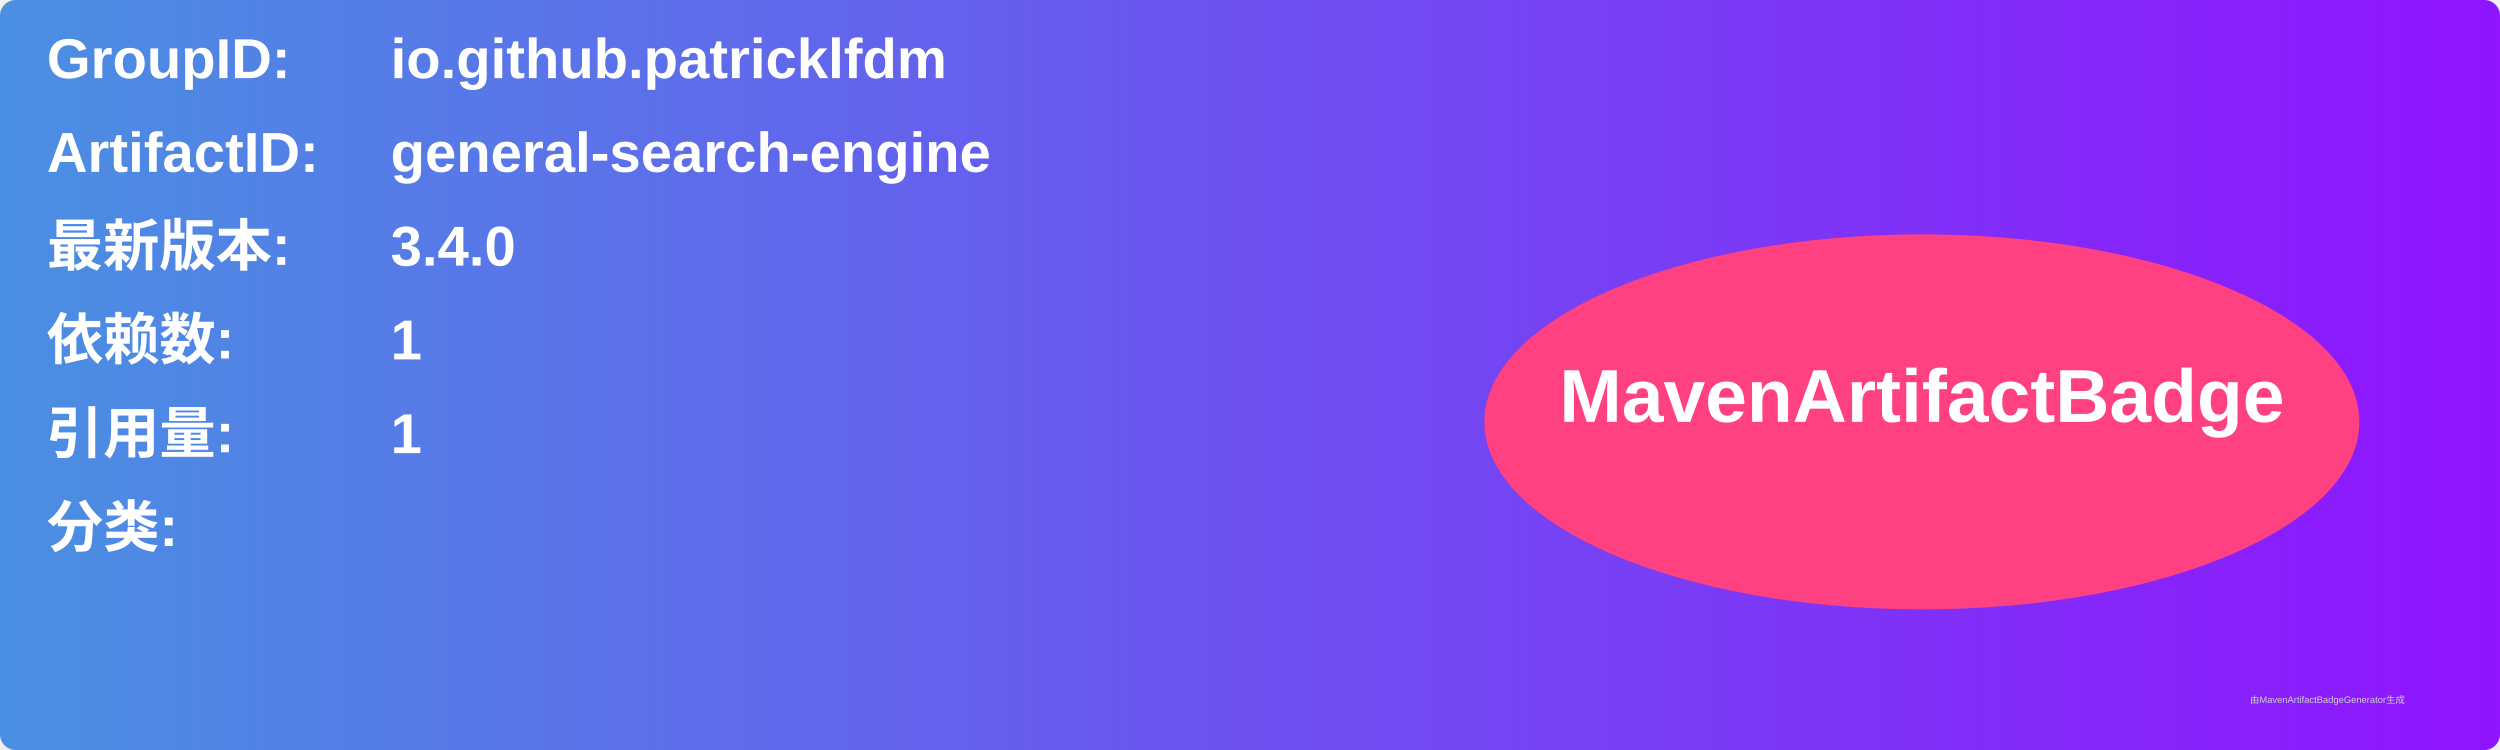
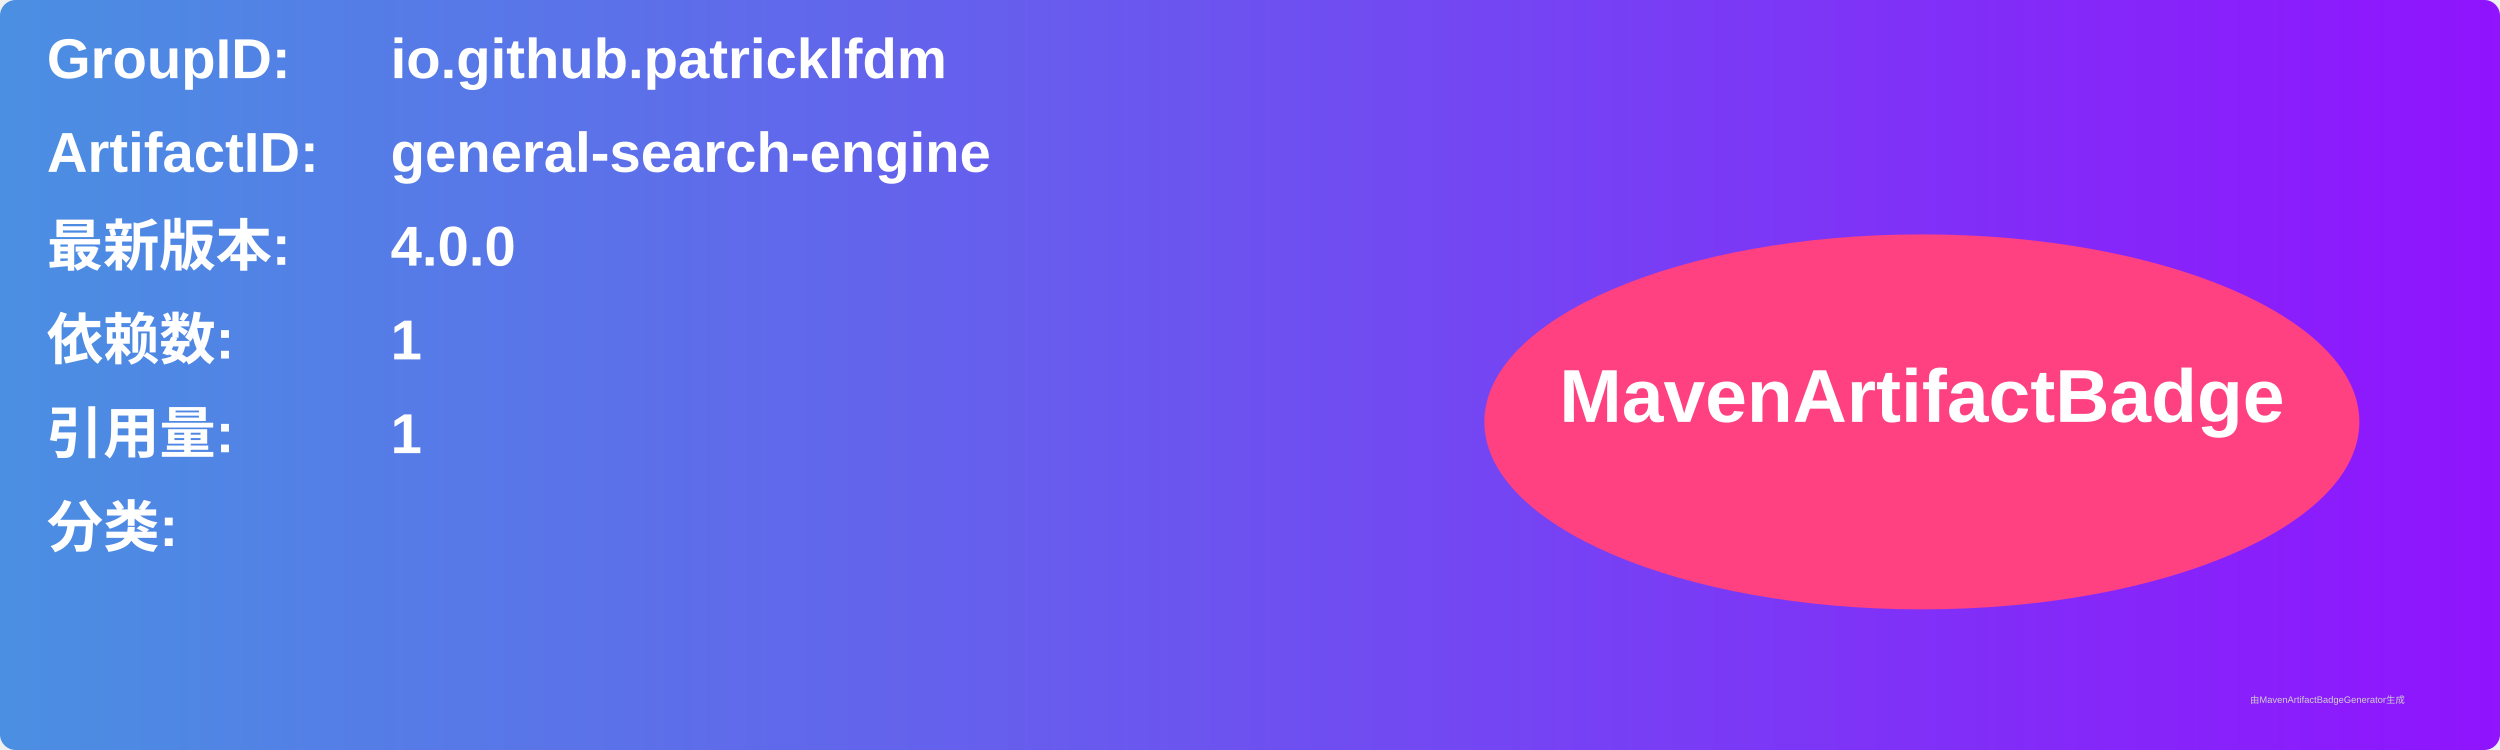
<svg xmlns="http://www.w3.org/2000/svg" width="800" height="240" viewBox="0 0 800 240">
  <linearGradient id="grad" x1="0%" y1="0%" x2="100%" y2="0%">
    <stop offset="0%" stop-color="#4a90e2" />
    <stop offset="100%" stop-color="#9013fe" />
  </linearGradient>
  <rect width="100%" height="100%" rx="5" ry="5" fill="url(#grad)" />
  <g transform="translate(15, 15)">
    <text x="0" y="10" font-family="Arial" font-size="18" fill="white" font-weight="bold" width="260">GroupID:</text>
    <text x="110" y="10" font-family="Arial" font-size="18" fill="white" font-weight="bold" width="460">io.github.patricklfdm</text>
    <text x="0" y="40" font-family="Arial" font-size="18" fill="white" font-weight="bold" width="260">ArtifactID:</text>
    <text x="110" y="40" font-family="Arial" font-size="18" fill="white" font-weight="bold" width="460">general-search-engine</text>
    <text x="0" y="70" font-family="Arial" font-size="18" fill="white" font-weight="bold">最新版本:</text>
    <text x="110" y="70" font-family="Arial" font-size="18" fill="white" font-weight="bold">
-       <tspan font-weight="bold">3.4.0</tspan>
+       <tspan font-weight="bold">4.0.0</tspan>
    </text>
    <text x="0" y="100" font-family="Arial" font-size="18" fill="white" font-weight="bold">依赖数: </text>
    <text x="110" y="100" font-family="Arial" font-size="18" fill="white">
      <tspan font-weight="bold">1</tspan>
    </text>
    <text x="0" y="130" font-family="Arial" font-size="18" fill="white" font-weight="bold">引用量: </text>
    <text x="110" y="130" font-family="Arial" font-size="18" fill="white">
      <tspan font-weight="bold">1</tspan>
    </text>
    <text x="0" y="160" font-family="Arial" font-size="18" fill="white" font-weight="bold">分类:</text>
    <text x="10" y="190" font-family="Arial" font-size="10" fill="white">
      <tspan font-weight="bold" />
    </text>
    <ellipse cx="600" cy="120" rx="140" ry="60" fill="#ff4081" />
    <text x="600" y="120" text-anchor="middle" font-family="Arial" font-size="24" fill="white" font-weight="bold">MavenArtifactBadge</text>
  </g>
  <text x="720" y="225" font-family="Arial" font-size="3" fill="#d0d0d0">由MavenArtifactBadgeGenerator生成</text>
</svg>
